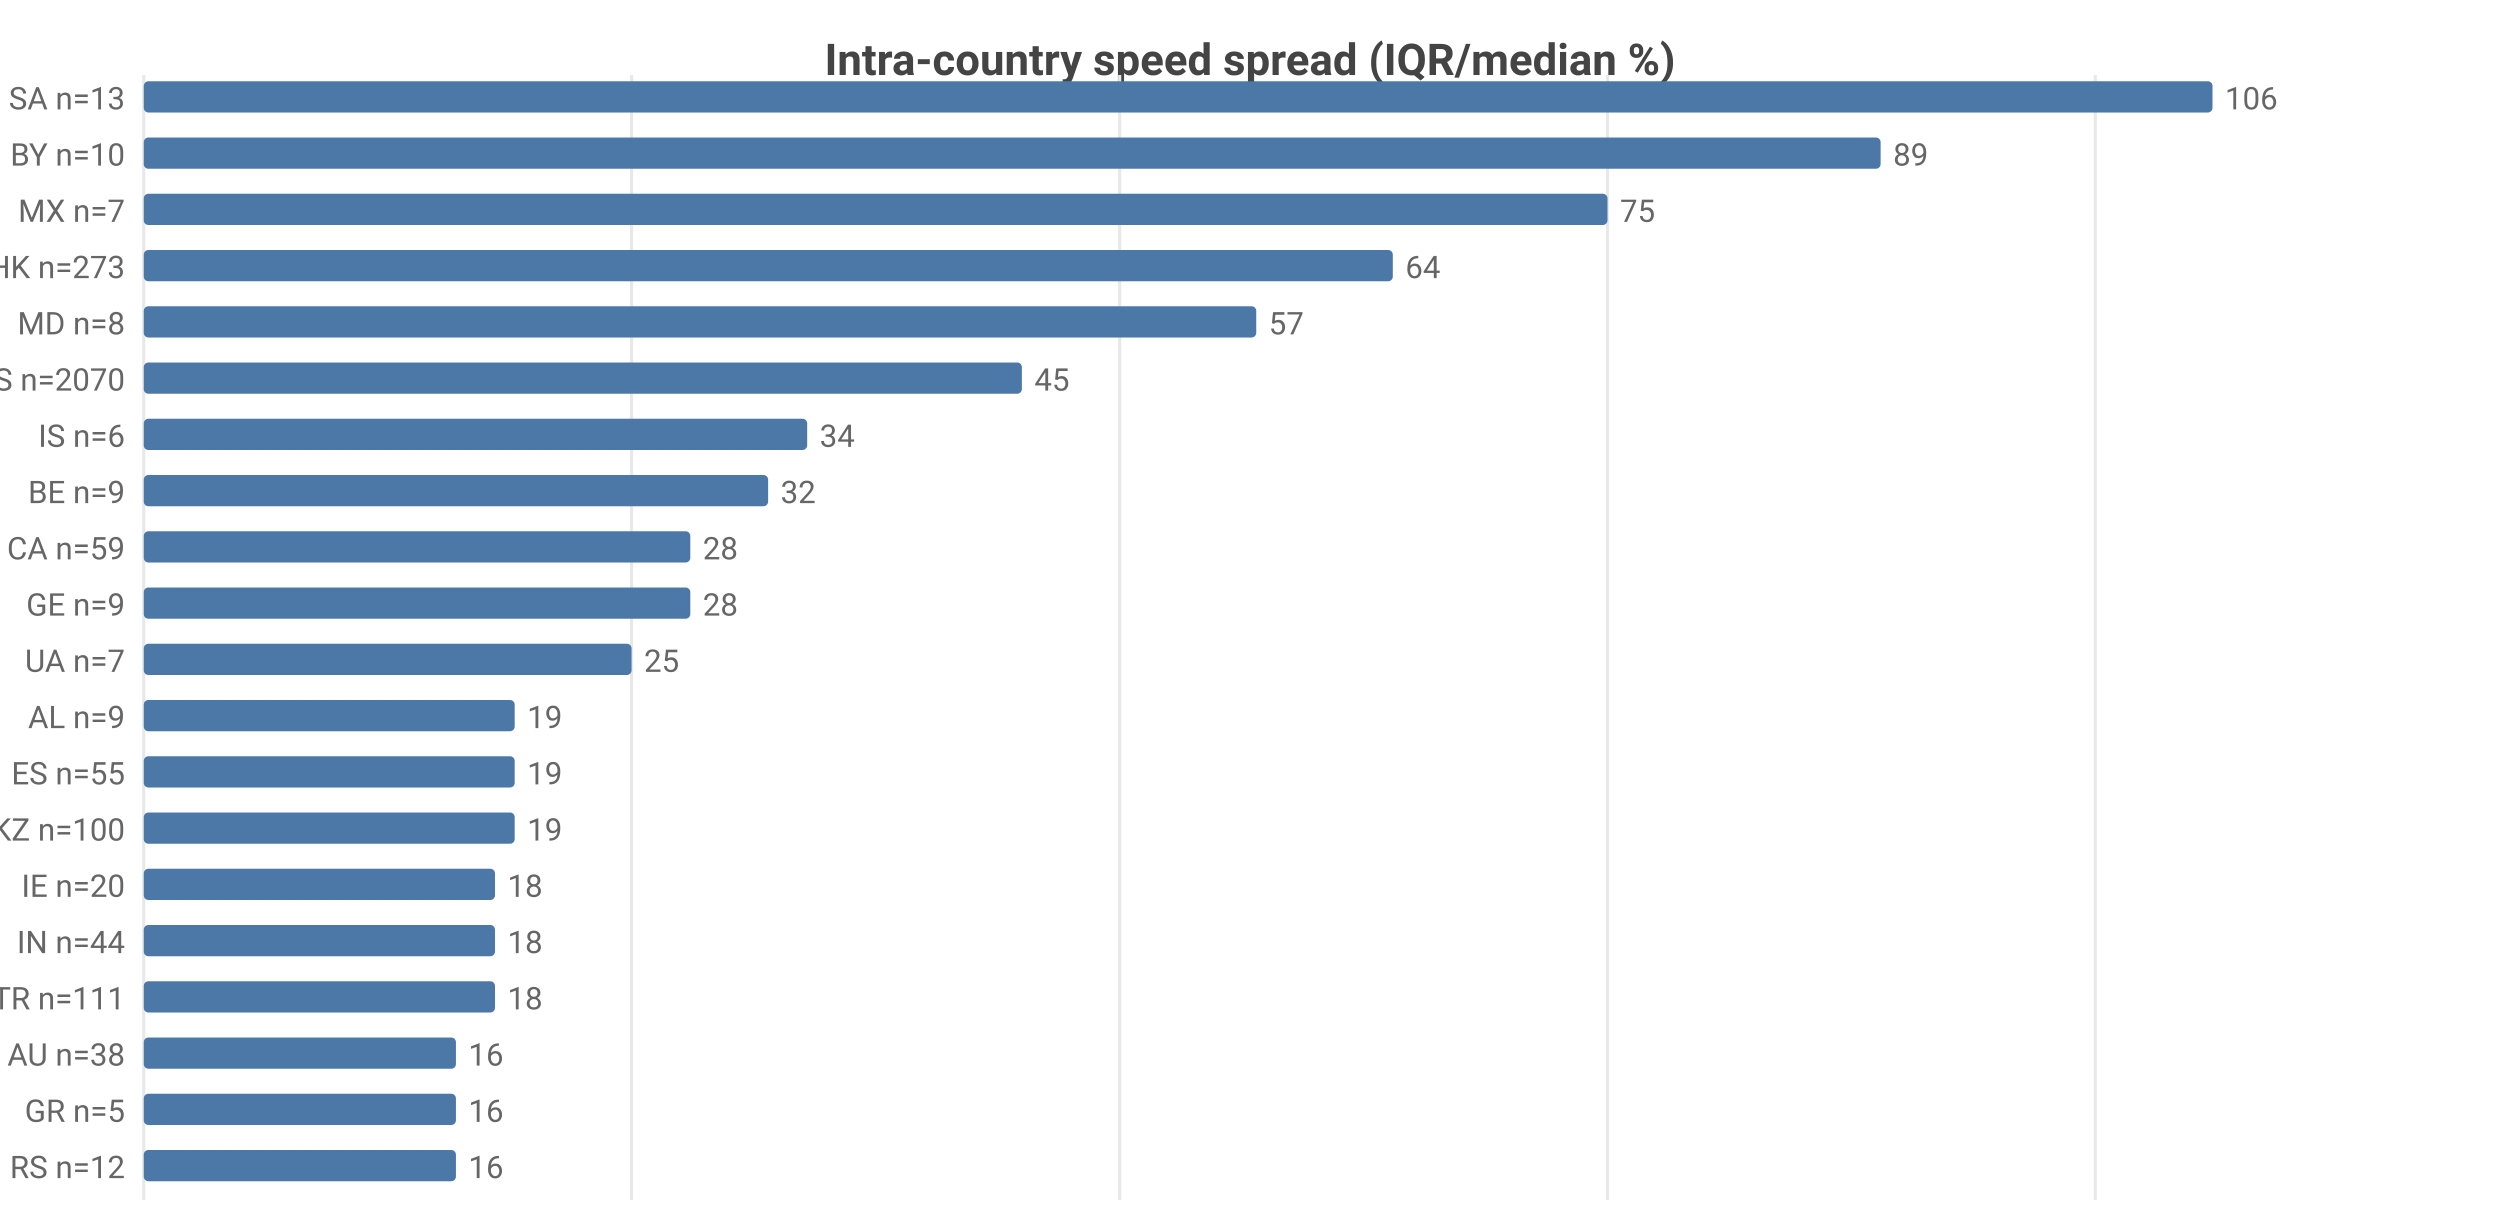
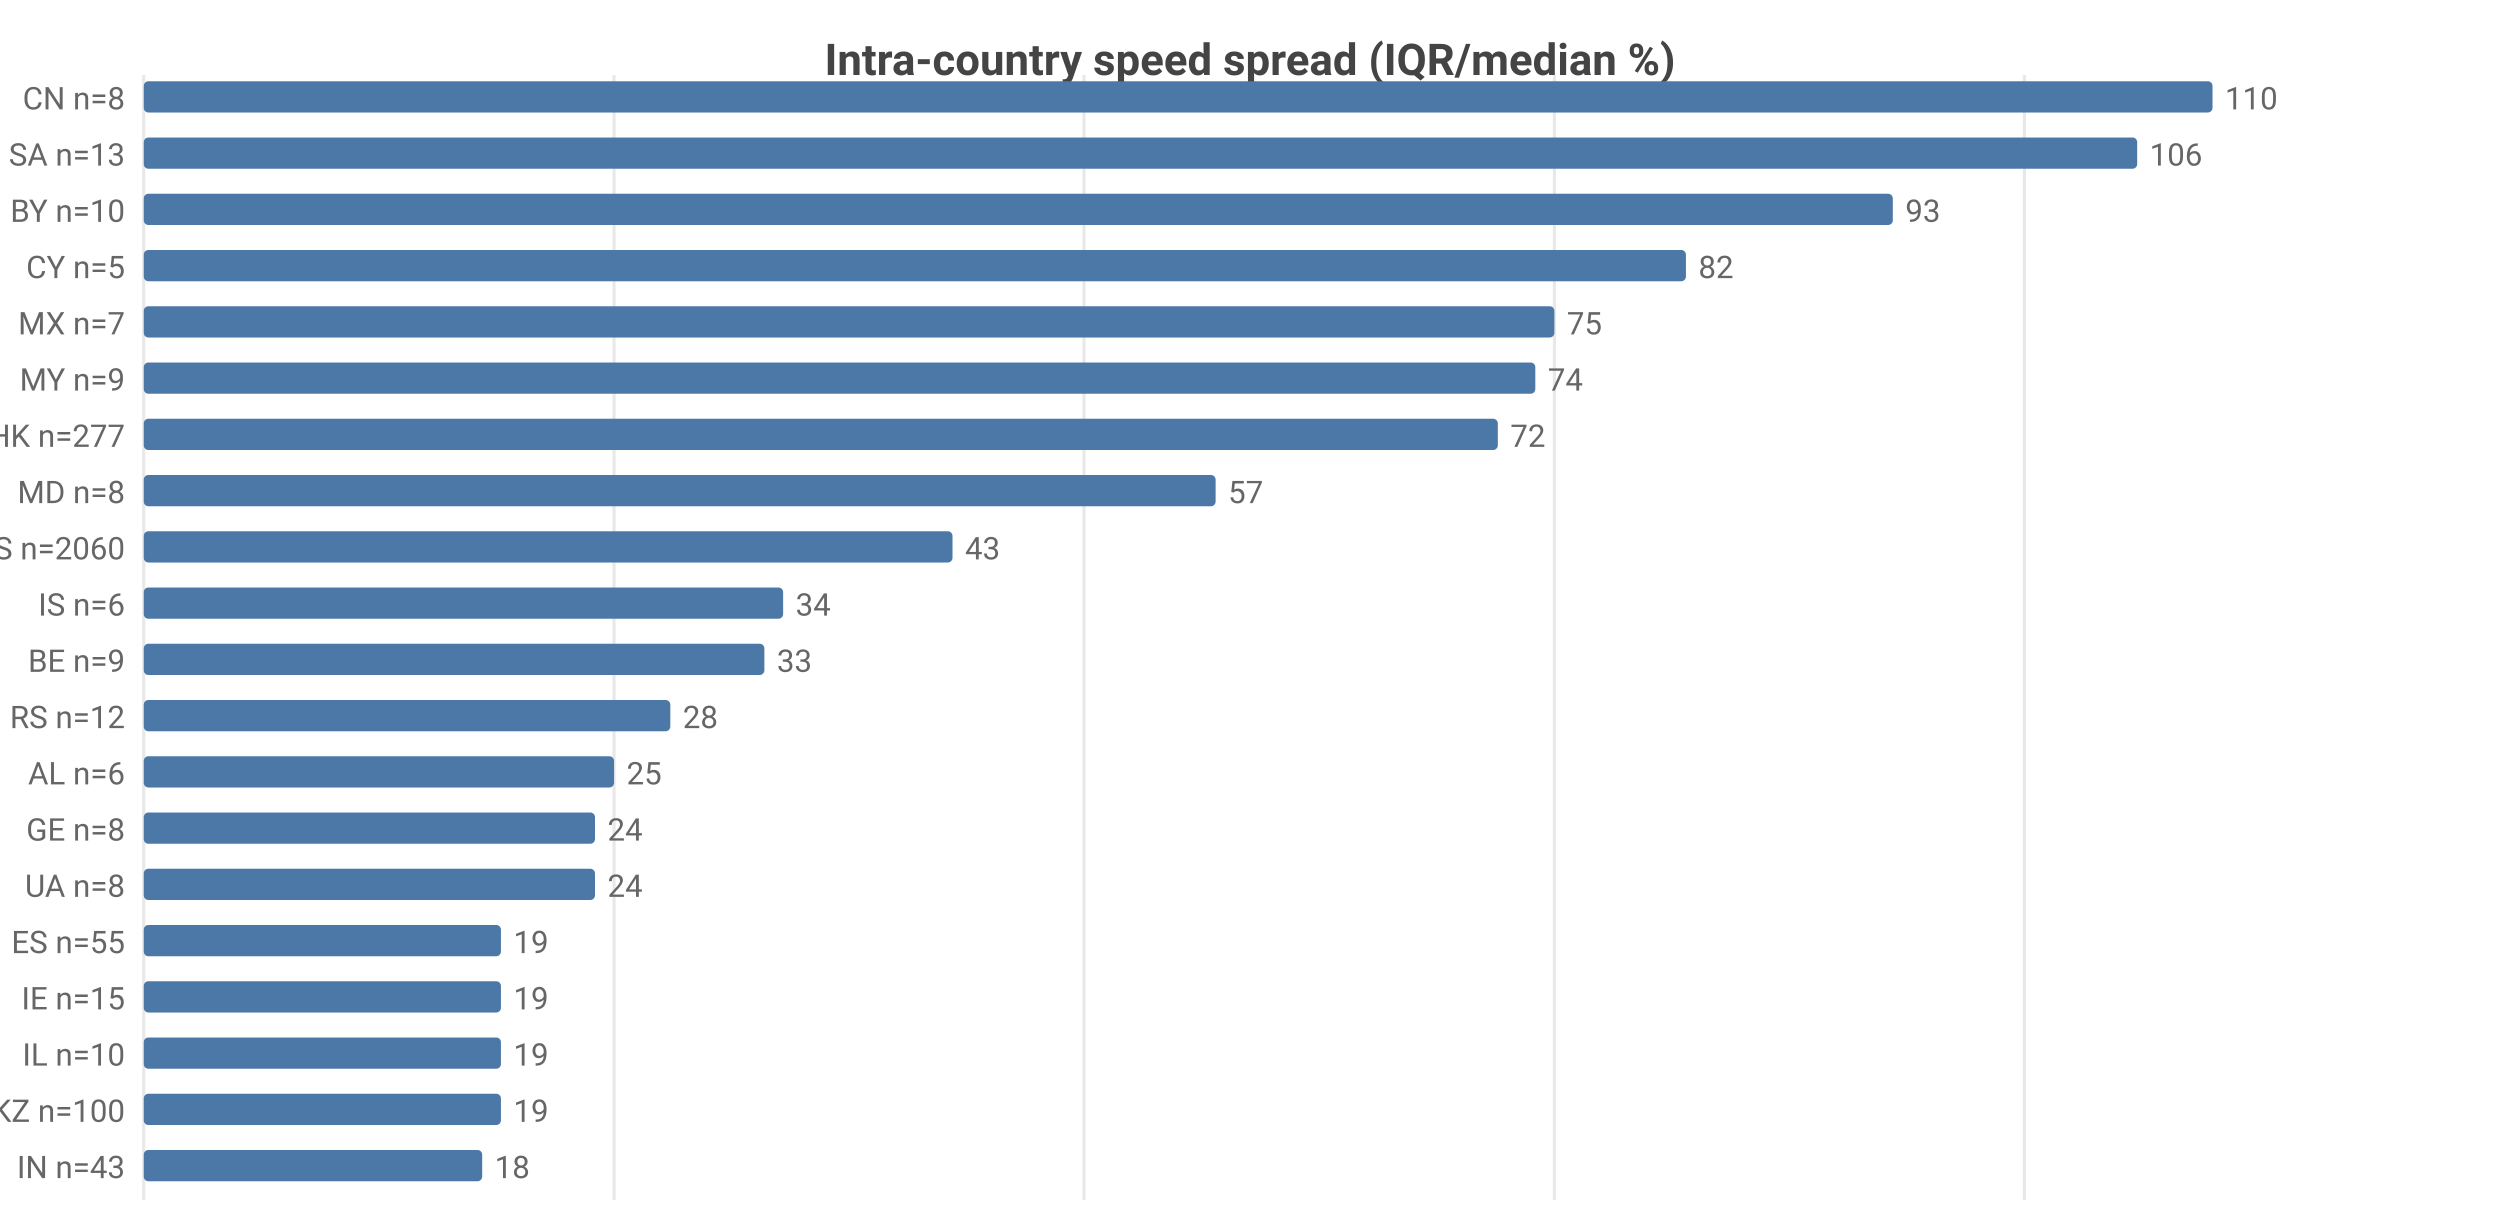
<svg xmlns="http://www.w3.org/2000/svg" width="800" height="392" viewBox="0 0 800 392">
  <rect width="800" height="392" fill="#ffffff" />
  <style>text{font-family:system-ui,-apple-system,'Segoe UI',Roboto,sans-serif}.g{stroke:#e8e8e8;stroke-width:1}.a{stroke:#999;stroke-width:1}.t{font-size:10px;fill:#666}.m{font-size:10px;text-anchor:middle;fill:#666}.e{font-size:10px;text-anchor:end;fill:#666}.l{font-size:11px;fill:#333}.tt{font-size:14px;font-weight:600;text-anchor:middle;fill:#444}.em{font-size:13px;text-anchor:middle;fill:#999}</style>
  <text class="tt" x="400.0" y="24">Intra-country speed spread (IQR/median %)</text>
  <line class="g" x1="46" y1="24" x2="46" y2="384" />
-   <line class="g" x1="202.1" y1="24" x2="202.1" y2="384" />
-   <line class="g" x1="358.3" y1="24" x2="358.3" y2="384" />
-   <line class="g" x1="514.4" y1="24" x2="514.4" y2="384" />
-   <line class="g" x1="670.5" y1="24" x2="670.5" y2="384" />
-   <text class="e" x="40" y="35">SA n=13</text>
+   <line class="g" x1="196.5" y1="24" x2="196.5" y2="384" />
+   <line class="g" x1="346.9" y1="24" x2="346.9" y2="384" />
+   <line class="g" x1="497.4" y1="24" x2="497.4" y2="384" />
+   <line class="g" x1="647.8" y1="24" x2="647.8" y2="384" />
+   <text class="e" x="40" y="35">CN n=8</text>
  <rect x="46" y="26" width="662" height="10" fill="#4c78a8" rx="1.5" />
-   <text class="t" x="712" y="35">106</text>
-   <text class="e" x="40" y="53">BY n=10</text>
-   <rect x="46" y="44" width="555.8" height="10" fill="#4c78a8" rx="1.5" />
-   <text class="t" x="605.8" y="53">89</text>
-   <text class="e" x="40" y="71">MX n=7</text>
-   <rect x="46" y="62" width="468.4" height="10" fill="#4c78a8" rx="1.5" />
-   <text class="t" x="518.4" y="71">75</text>
-   <text class="e" x="40" y="89">HK n=273</text>
-   <rect x="46" y="80" width="399.7" height="10" fill="#4c78a8" rx="1.5" />
-   <text class="t" x="449.7" y="89">64</text>
-   <text class="e" x="40" y="107">MD n=8</text>
-   <rect x="46" y="98" width="356.0" height="10" fill="#4c78a8" rx="1.5" />
-   <text class="t" x="406.0" y="107">57</text>
-   <text class="e" x="40" y="125">US n=2070</text>
-   <rect x="46" y="116" width="281.0" height="10" fill="#4c78a8" rx="1.5" />
-   <text class="t" x="331.0" y="125">45</text>
-   <text class="e" x="40" y="143">IS n=6</text>
-   <rect x="46" y="134" width="212.3" height="10" fill="#4c78a8" rx="1.5" />
-   <text class="t" x="262.3" y="143">34</text>
-   <text class="e" x="40" y="161">BE n=9</text>
-   <rect x="46" y="152" width="199.8" height="10" fill="#4c78a8" rx="1.5" />
-   <text class="t" x="249.8" y="161">32</text>
-   <text class="e" x="40" y="179">CA n=59</text>
-   <rect x="46" y="170" width="174.9" height="10" fill="#4c78a8" rx="1.5" />
-   <text class="t" x="224.9" y="179">28</text>
-   <text class="e" x="40" y="197">GE n=9</text>
-   <rect x="46" y="188" width="174.9" height="10" fill="#4c78a8" rx="1.5" />
-   <text class="t" x="224.9" y="197">28</text>
-   <text class="e" x="40" y="215">UA n=7</text>
-   <rect x="46" y="206" width="156.1" height="10" fill="#4c78a8" rx="1.5" />
-   <text class="t" x="206.1" y="215">25</text>
-   <text class="e" x="40" y="233">AL n=9</text>
-   <rect x="46" y="224" width="118.7" height="10" fill="#4c78a8" rx="1.5" />
-   <text class="t" x="168.7" y="233">19</text>
-   <text class="e" x="40" y="251">ES n=55</text>
-   <rect x="46" y="242" width="118.7" height="10" fill="#4c78a8" rx="1.5" />
-   <text class="t" x="168.7" y="251">19</text>
-   <text class="e" x="40" y="269">KZ n=100</text>
-   <rect x="46" y="260" width="118.7" height="10" fill="#4c78a8" rx="1.5" />
-   <text class="t" x="168.7" y="269">19</text>
-   <text class="e" x="40" y="287">IE n=20</text>
-   <rect x="46" y="278" width="112.4" height="10" fill="#4c78a8" rx="1.5" />
-   <text class="t" x="162.4" y="287">18</text>
-   <text class="e" x="40" y="305">IN n=44</text>
-   <rect x="46" y="296" width="112.4" height="10" fill="#4c78a8" rx="1.5" />
-   <text class="t" x="162.4" y="305">18</text>
-   <text class="e" x="40" y="323">TR n=111</text>
-   <rect x="46" y="314" width="112.4" height="10" fill="#4c78a8" rx="1.5" />
-   <text class="t" x="162.4" y="323">18</text>
-   <text class="e" x="40" y="341">AU n=38</text>
-   <rect x="46" y="332" width="99.9" height="10" fill="#4c78a8" rx="1.5" />
-   <text class="t" x="149.9" y="341">16</text>
-   <text class="e" x="40" y="359">GR n=5</text>
-   <rect x="46" y="350" width="99.9" height="10" fill="#4c78a8" rx="1.5" />
-   <text class="t" x="149.9" y="359">16</text>
-   <text class="e" x="40" y="377">RS n=12</text>
-   <rect x="46" y="368" width="99.9" height="10" fill="#4c78a8" rx="1.5" />
-   <text class="t" x="149.9" y="377">16</text>
+   <text class="t" x="712" y="35">110</text>
+   <text class="e" x="40" y="53">SA n=13</text>
+   <rect x="46" y="44" width="637.9" height="10" fill="#4c78a8" rx="1.5" />
+   <text class="t" x="687.9" y="53">106</text>
+   <text class="e" x="40" y="71">BY n=10</text>
+   <rect x="46" y="62" width="559.7" height="10" fill="#4c78a8" rx="1.5" />
+   <text class="t" x="609.7" y="71">93</text>
+   <text class="e" x="40" y="89">CY n=5</text>
+   <rect x="46" y="80" width="493.5" height="10" fill="#4c78a8" rx="1.5" />
+   <text class="t" x="543.5" y="89">82</text>
+   <text class="e" x="40" y="107">MX n=7</text>
+   <rect x="46" y="98" width="451.4" height="10" fill="#4c78a8" rx="1.5" />
+   <text class="t" x="501.4" y="107">75</text>
+   <text class="e" x="40" y="125">MY n=9</text>
+   <rect x="46" y="116" width="445.3" height="10" fill="#4c78a8" rx="1.5" />
+   <text class="t" x="495.3" y="125">74</text>
+   <text class="e" x="40" y="143">HK n=277</text>
+   <rect x="46" y="134" width="433.3" height="10" fill="#4c78a8" rx="1.5" />
+   <text class="t" x="483.3" y="143">72</text>
+   <text class="e" x="40" y="161">MD n=8</text>
+   <rect x="46" y="152" width="343.0" height="10" fill="#4c78a8" rx="1.5" />
+   <text class="t" x="393.0" y="161">57</text>
+   <text class="e" x="40" y="179">US n=2060</text>
+   <rect x="46" y="170" width="258.8" height="10" fill="#4c78a8" rx="1.5" />
+   <text class="t" x="308.8" y="179">43</text>
+   <text class="e" x="40" y="197">IS n=6</text>
+   <rect x="46" y="188" width="204.6" height="10" fill="#4c78a8" rx="1.5" />
+   <text class="t" x="254.6" y="197">34</text>
+   <text class="e" x="40" y="215">BE n=9</text>
+   <rect x="46" y="206" width="198.6" height="10" fill="#4c78a8" rx="1.5" />
+   <text class="t" x="248.6" y="215">33</text>
+   <text class="e" x="40" y="233">RS n=12</text>
+   <rect x="46" y="224" width="168.5" height="10" fill="#4c78a8" rx="1.5" />
+   <text class="t" x="218.5" y="233">28</text>
+   <text class="e" x="40" y="251">AL n=6</text>
+   <rect x="46" y="242" width="150.5" height="10" fill="#4c78a8" rx="1.5" />
+   <text class="t" x="200.5" y="251">25</text>
+   <text class="e" x="40" y="269">GE n=8</text>
+   <rect x="46" y="260" width="144.4" height="10" fill="#4c78a8" rx="1.5" />
+   <text class="t" x="194.4" y="269">24</text>
+   <text class="e" x="40" y="287">UA n=8</text>
+   <rect x="46" y="278" width="144.4" height="10" fill="#4c78a8" rx="1.5" />
+   <text class="t" x="194.4" y="287">24</text>
+   <text class="e" x="40" y="305">ES n=55</text>
+   <rect x="46" y="296" width="114.3" height="10" fill="#4c78a8" rx="1.5" />
+   <text class="t" x="164.3" y="305">19</text>
+   <text class="e" x="40" y="323">IE n=15</text>
+   <rect x="46" y="314" width="114.3" height="10" fill="#4c78a8" rx="1.5" />
+   <text class="t" x="164.3" y="323">19</text>
+   <text class="e" x="40" y="341">IL n=10</text>
+   <rect x="46" y="332" width="114.3" height="10" fill="#4c78a8" rx="1.5" />
+   <text class="t" x="164.3" y="341">19</text>
+   <text class="e" x="40" y="359">KZ n=100</text>
+   <rect x="46" y="350" width="114.3" height="10" fill="#4c78a8" rx="1.5" />
+   <text class="t" x="164.3" y="359">19</text>
+   <text class="e" x="40" y="377">IN n=43</text>
+   <rect x="46" y="368" width="108.3" height="10" fill="#4c78a8" rx="1.5" />
+   <text class="t" x="158.3" y="377">18</text>
</svg>
